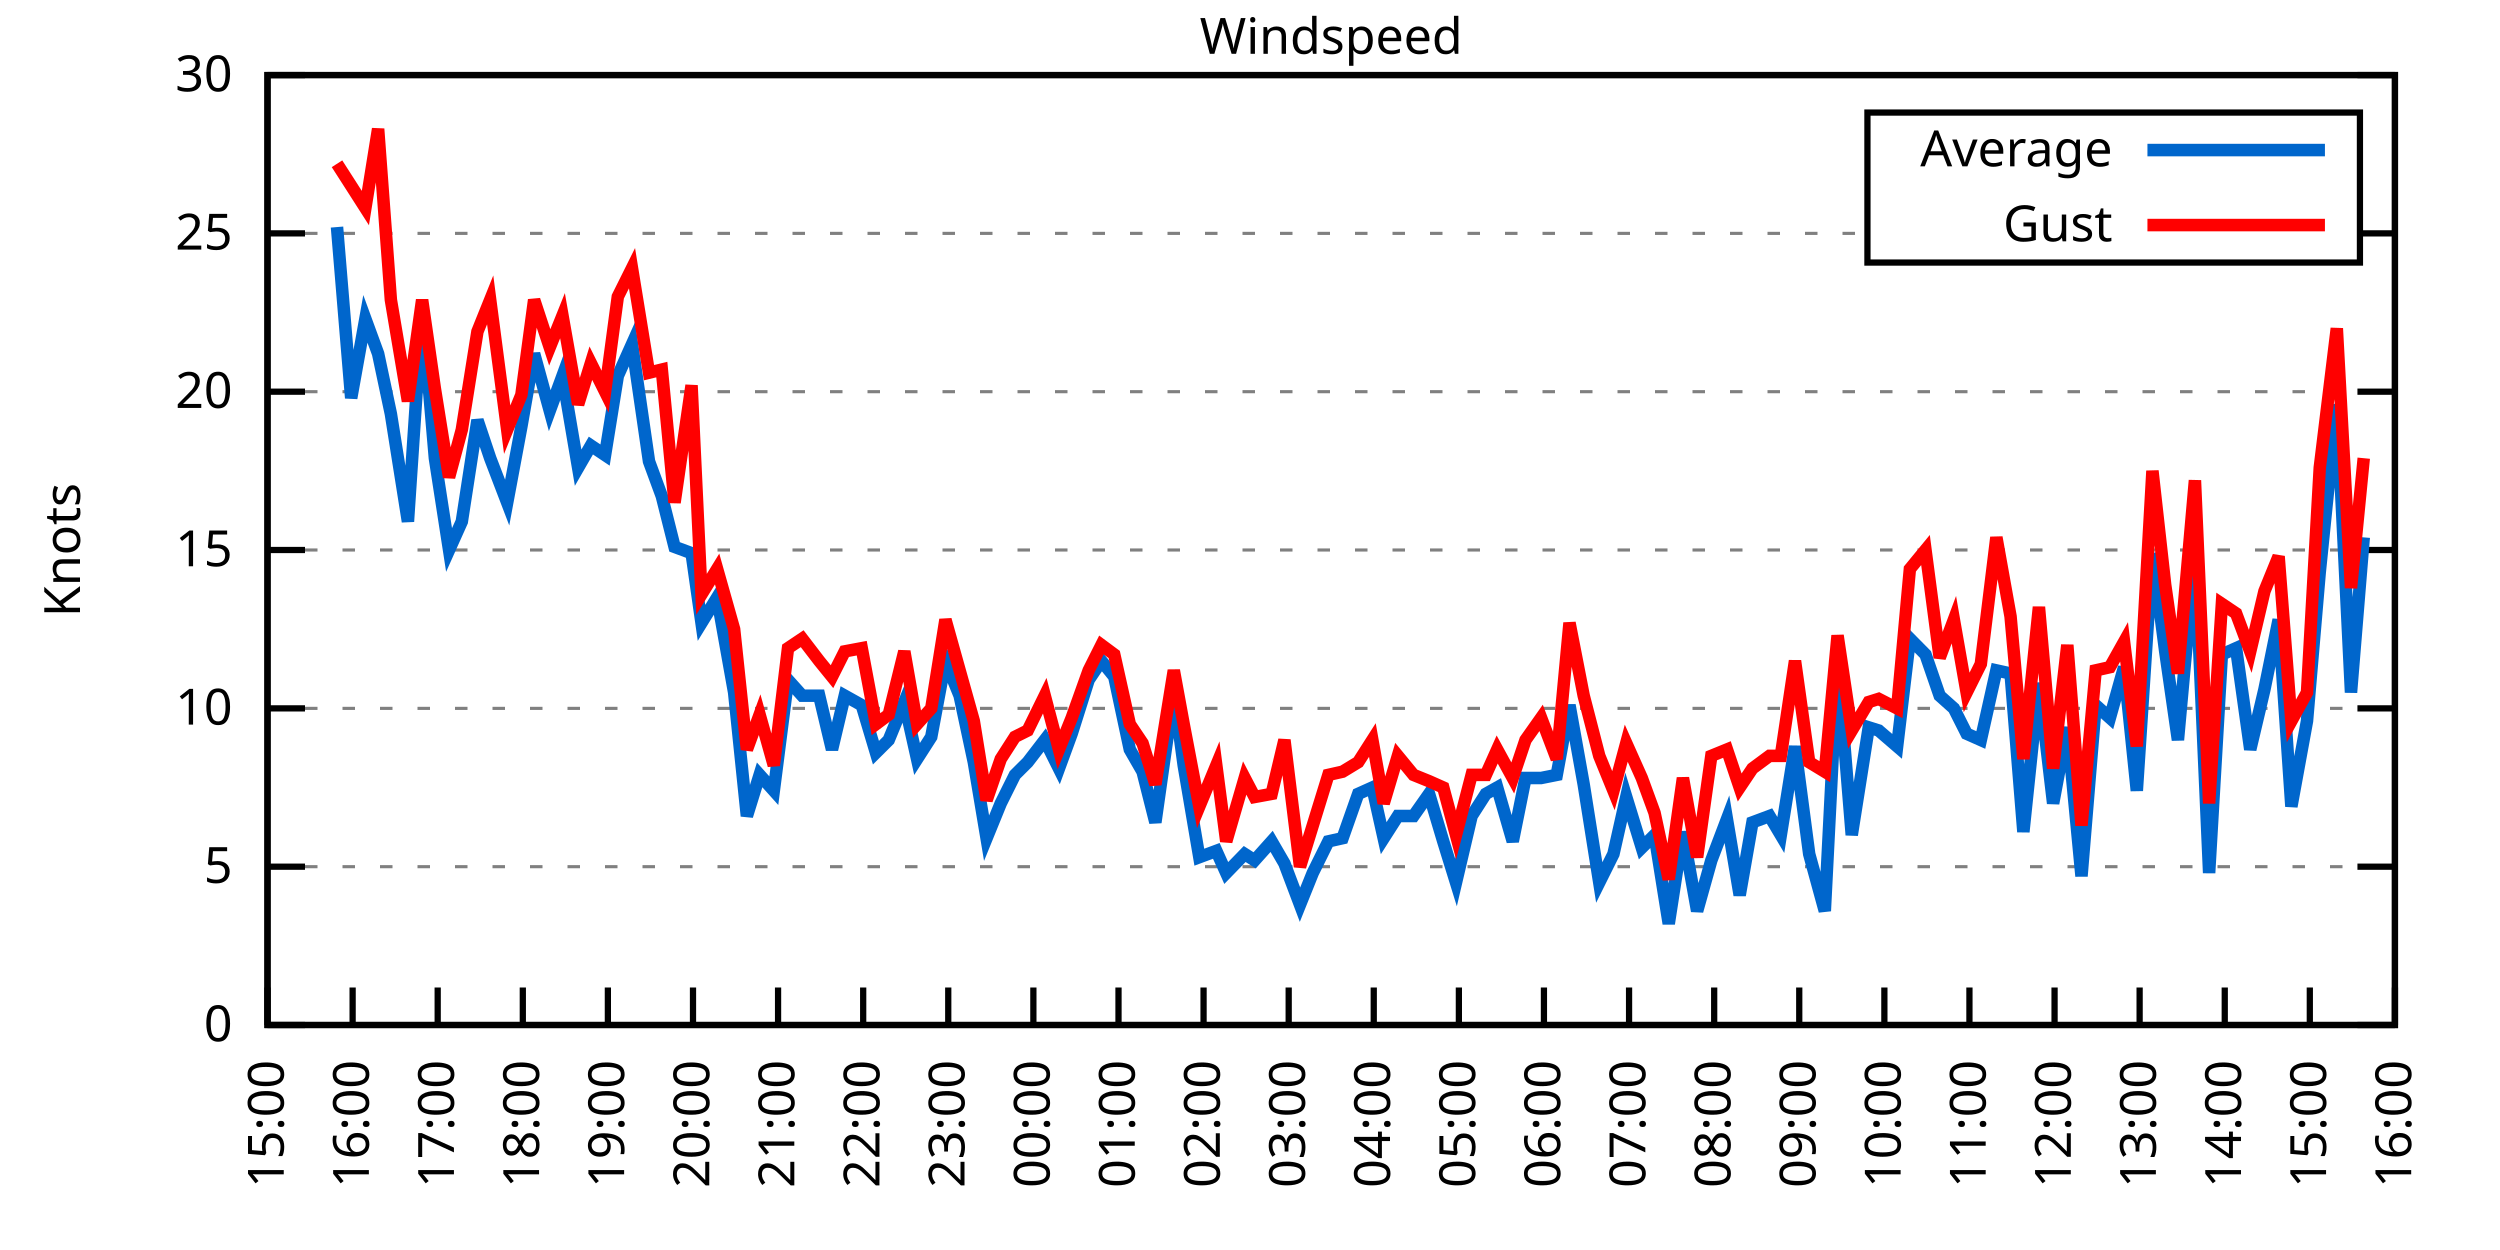
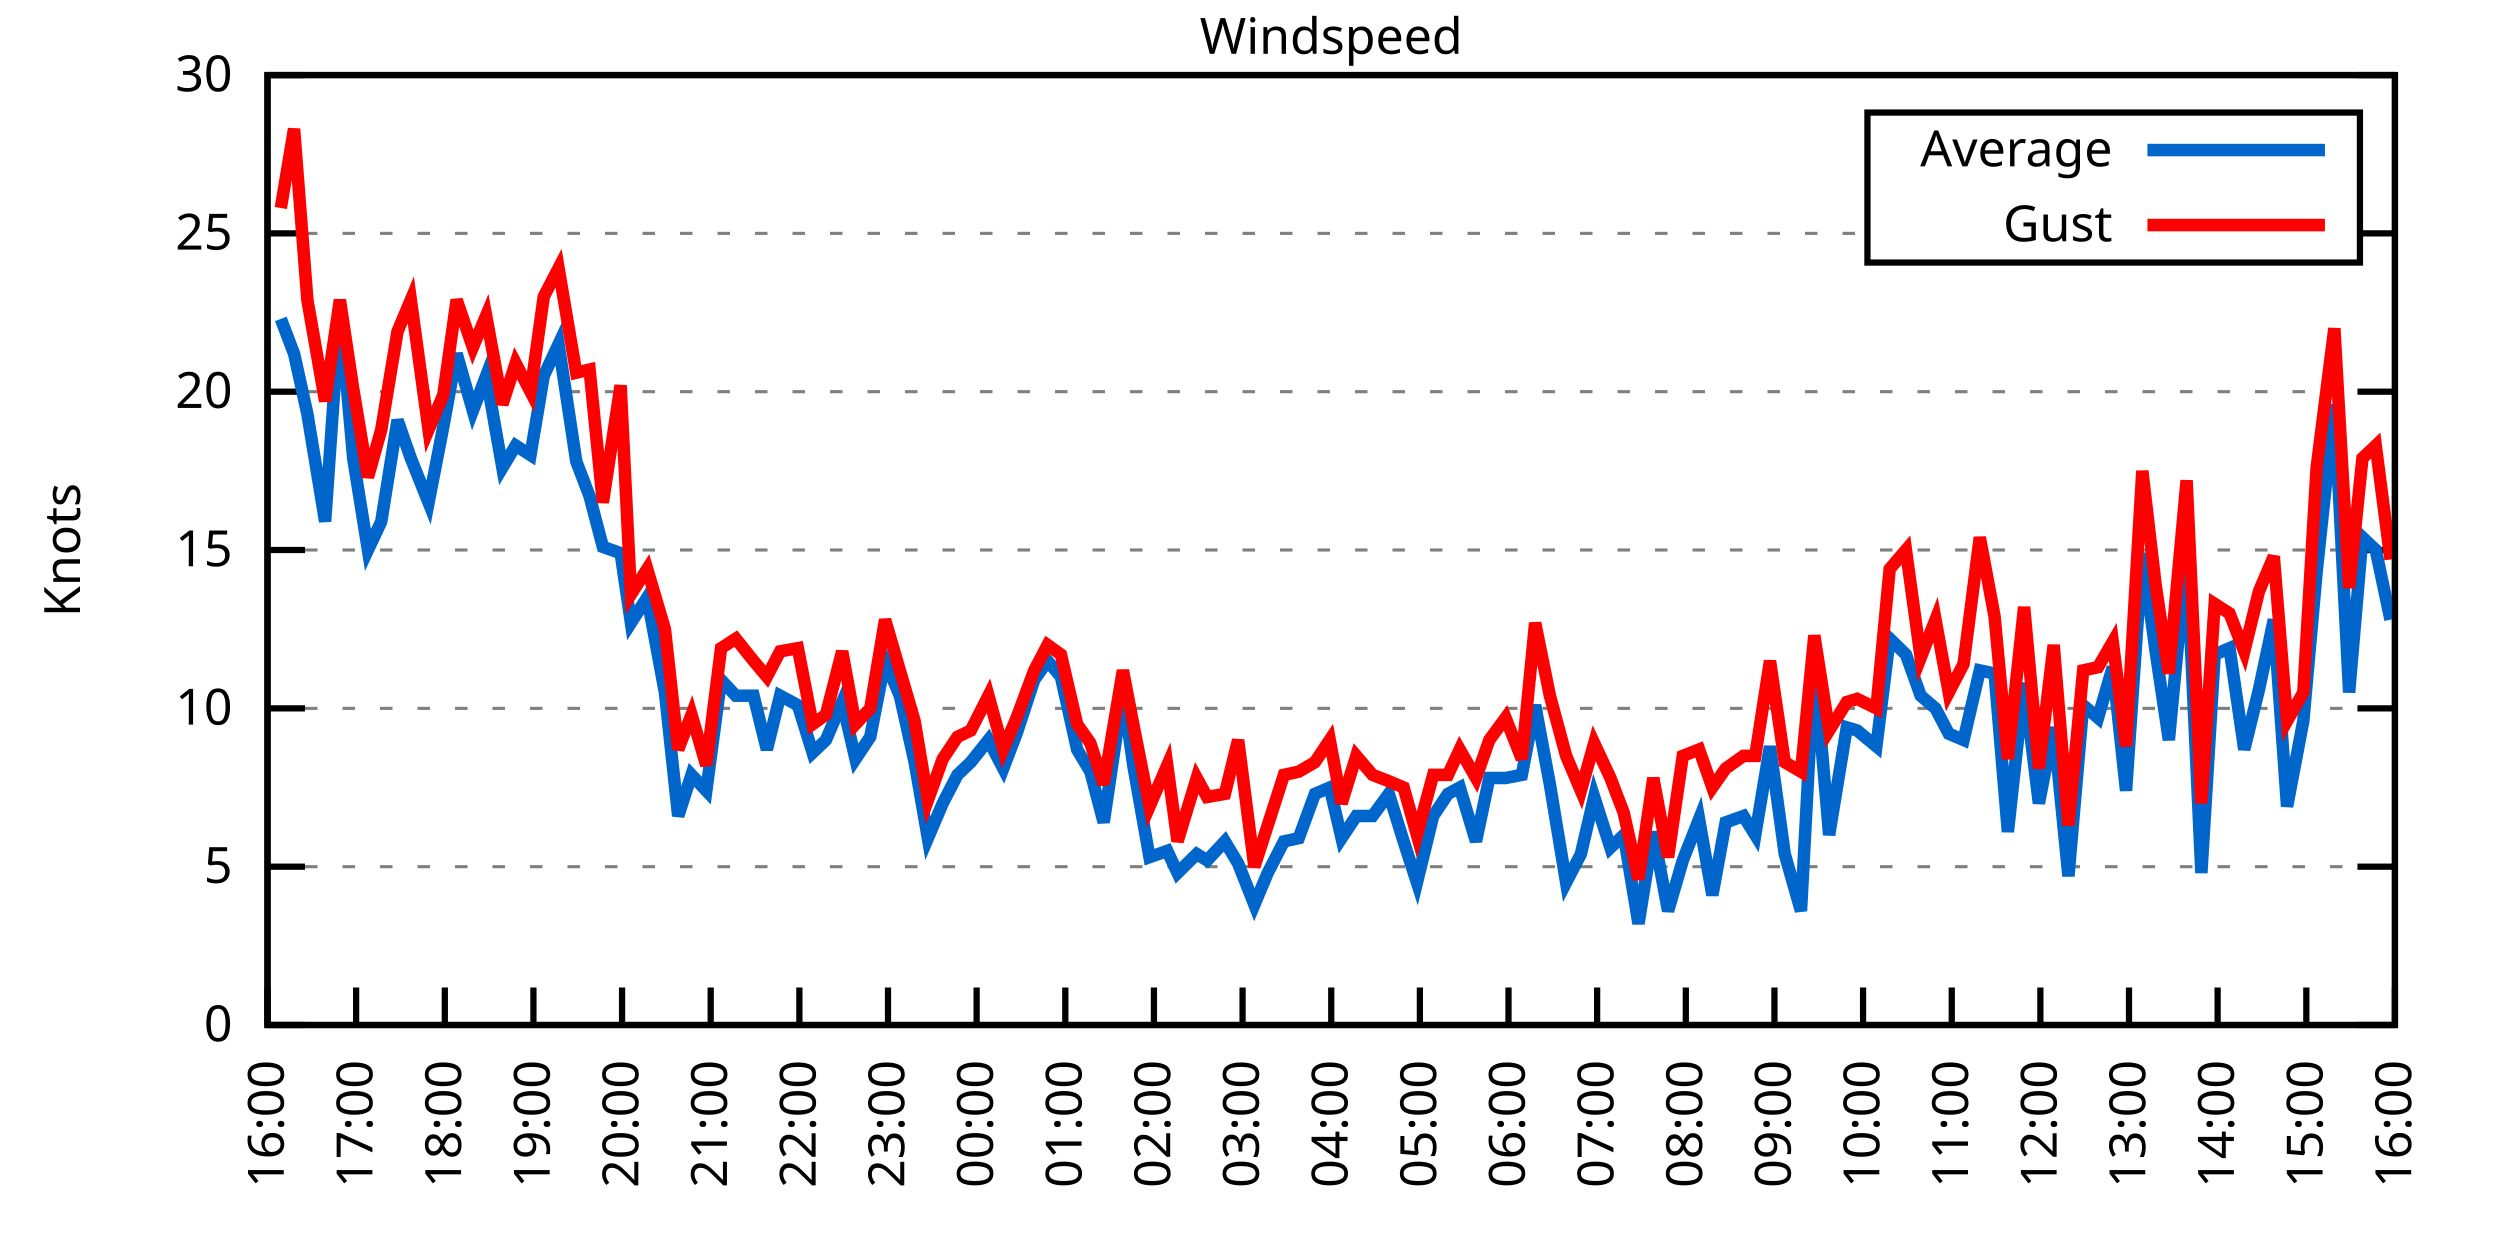
<svg xmlns="http://www.w3.org/2000/svg" xmlns:xlink="http://www.w3.org/1999/xlink" width="400" height="200" viewBox="0 0 400 200">
  <g id="gnuplot_canvas">
    <rect x="0" y="0" width="400" height="200" fill="none" />
    <defs>
      <circle id="gpDot" r="0.5" stroke-width="0.5" stroke="currentColor" />
      <path id="gpPt0" stroke-width="0.333" stroke="currentColor" d="M-1,0 h2 M0,-1 v2" />
      <path id="gpPt1" stroke-width="0.333" stroke="currentColor" d="M-1,-1 L1,1 M1,-1 L-1,1" />
      <path id="gpPt2" stroke-width="0.333" stroke="currentColor" d="M-1,0 L1,0 M0,-1 L0,1 M-1,-1 L1,1 M-1,1 L1,-1" />
      <rect id="gpPt3" stroke-width="0.333" stroke="currentColor" x="-1" y="-1" width="2" height="2" />
      <rect id="gpPt4" stroke-width="0.333" stroke="currentColor" fill="currentColor" x="-1" y="-1" width="2" height="2" />
      <circle id="gpPt5" stroke-width="0.333" stroke="currentColor" cx="0" cy="0" r="1" />
      <use xlink:href="#gpPt5" id="gpPt6" fill="currentColor" stroke="none" />
      <path id="gpPt7" stroke-width="0.333" stroke="currentColor" d="M0,-1.33 L-1.33,0.67 L1.33,0.67 z" />
      <use xlink:href="#gpPt7" id="gpPt8" fill="currentColor" stroke="none" />
      <use xlink:href="#gpPt7" id="gpPt9" stroke="currentColor" transform="rotate(180)" />
      <use xlink:href="#gpPt9" id="gpPt10" fill="currentColor" stroke="none" />
      <use xlink:href="#gpPt3" id="gpPt11" stroke="currentColor" transform="rotate(45)" />
      <use xlink:href="#gpPt11" id="gpPt12" fill="currentColor" stroke="none" />
      <path id="gpPt13" stroke-width="0.333" stroke="currentColor" d="M0,1.330 L1.265,0.411 L0.782,-1.067 L-0.782,-1.076 L-1.265,0.411 z" />
      <use xlink:href="#gpPt13" id="gpPt14" fill="currentColor" stroke="none" />
      <filter id="textbox" filterUnits="objectBoundingBox" x="0" y="0" height="1" width="1">
        <feFlood flood-color="white" flood-opacity="1" result="bgnd" />
        <feComposite in="SourceGraphic" in2="bgnd" operator="atop" />
      </filter>
      <filter id="greybox" filterUnits="objectBoundingBox" x="0" y="0" height="1" width="1">
        <feFlood flood-color="lightgrey" flood-opacity="1" result="grey" />
        <feComposite in="SourceGraphic" in2="grey" operator="atop" />
      </filter>
    </defs>
    <g fill="none" color="white" stroke="currentColor" stroke-width="1.00" stroke-linecap="butt" stroke-linejoin="miter">
</g>
    <g fill="none" color="black" stroke="currentColor" stroke-width="1.00" stroke-linecap="butt" stroke-linejoin="miter">
      <g stroke="none" shape-rendering="crispEdges">
        <polygon fill="rgb(255, 255, 255)" points="42.80,164.00 383.18,164.00 383.18,12.02 42.80,12.02 " />
      </g>
    </g>
    <g fill="none" color="black" stroke="currentColor" stroke-width="1.00" stroke-linecap="butt" stroke-linejoin="miter">
</g>
    <g fill="none" color="black" stroke="black" stroke-width="0.50" stroke-linecap="butt" stroke-linejoin="miter">
</g>
    <g fill="none" color="gray" stroke="currentColor" stroke-width="0.50" stroke-linecap="butt" stroke-linejoin="miter">
      <path stroke="gray" stroke-dasharray="2,4" class="gridline" d="M42.80,164.00 L383.19,164.00  " />
    </g>
    <g fill="none" color="gray" stroke="gray" stroke-width="1.00" stroke-linecap="butt" stroke-linejoin="miter">
</g>
    <g fill="none" color="black" stroke="currentColor" stroke-width="1.00" stroke-linecap="butt" stroke-linejoin="miter">
      <path stroke="black" d="M42.80,164.00 L48.80,164.00 M383.19,164.00 L377.19,164.00  " />
      <g transform="translate(37.20,166.60)" stroke="none" fill="black" font-family="Sans" font-size="8.00" text-anchor="end">
        <text>
          <tspan font-family="Sans"> 0</tspan>
        </text>
      </g>
    </g>
    <g fill="none" color="black" stroke="currentColor" stroke-width="1.00" stroke-linecap="butt" stroke-linejoin="miter">
</g>
    <g fill="none" color="black" stroke="black" stroke-width="0.50" stroke-linecap="butt" stroke-linejoin="miter">
</g>
    <g fill="none" color="gray" stroke="currentColor" stroke-width="0.50" stroke-linecap="butt" stroke-linejoin="miter">
      <path stroke="gray" stroke-dasharray="2,4" class="gridline" d="M42.80,138.67 L383.19,138.67  " />
    </g>
    <g fill="none" color="gray" stroke="gray" stroke-width="1.00" stroke-linecap="butt" stroke-linejoin="miter">
</g>
    <g fill="none" color="black" stroke="currentColor" stroke-width="1.00" stroke-linecap="butt" stroke-linejoin="miter">
      <path stroke="black" d="M42.80,138.67 L48.80,138.67 M383.19,138.67 L377.19,138.67  " />
      <g transform="translate(37.20,141.27)" stroke="none" fill="black" font-family="Sans" font-size="8.00" text-anchor="end">
        <text>
          <tspan font-family="Sans"> 5</tspan>
        </text>
      </g>
    </g>
    <g fill="none" color="black" stroke="currentColor" stroke-width="1.00" stroke-linecap="butt" stroke-linejoin="miter">
</g>
    <g fill="none" color="black" stroke="black" stroke-width="0.50" stroke-linecap="butt" stroke-linejoin="miter">
</g>
    <g fill="none" color="gray" stroke="currentColor" stroke-width="0.50" stroke-linecap="butt" stroke-linejoin="miter">
      <path stroke="gray" stroke-dasharray="2,4" class="gridline" d="M42.80,113.34 L383.19,113.34  " />
    </g>
    <g fill="none" color="gray" stroke="gray" stroke-width="1.00" stroke-linecap="butt" stroke-linejoin="miter">
</g>
    <g fill="none" color="black" stroke="currentColor" stroke-width="1.00" stroke-linecap="butt" stroke-linejoin="miter">
      <path stroke="black" d="M42.80,113.34 L48.80,113.34 M383.19,113.34 L377.19,113.34  " />
      <g transform="translate(37.20,115.94)" stroke="none" fill="black" font-family="Sans" font-size="8.00" text-anchor="end">
        <text>
          <tspan font-family="Sans"> 10</tspan>
        </text>
      </g>
    </g>
    <g fill="none" color="black" stroke="currentColor" stroke-width="1.00" stroke-linecap="butt" stroke-linejoin="miter">
</g>
    <g fill="none" color="black" stroke="black" stroke-width="0.50" stroke-linecap="butt" stroke-linejoin="miter">
</g>
    <g fill="none" color="gray" stroke="currentColor" stroke-width="0.50" stroke-linecap="butt" stroke-linejoin="miter">
      <path stroke="gray" stroke-dasharray="2,4" class="gridline" d="M42.80,88.00 L383.19,88.00  " />
    </g>
    <g fill="none" color="gray" stroke="gray" stroke-width="1.00" stroke-linecap="butt" stroke-linejoin="miter">
</g>
    <g fill="none" color="black" stroke="currentColor" stroke-width="1.00" stroke-linecap="butt" stroke-linejoin="miter">
      <path stroke="black" d="M42.80,88.00 L48.80,88.00 M383.19,88.00 L377.19,88.00  " />
      <g transform="translate(37.20,90.60)" stroke="none" fill="black" font-family="Sans" font-size="8.00" text-anchor="end">
        <text>
          <tspan font-family="Sans"> 15</tspan>
        </text>
      </g>
    </g>
    <g fill="none" color="black" stroke="currentColor" stroke-width="1.00" stroke-linecap="butt" stroke-linejoin="miter">
</g>
    <g fill="none" color="black" stroke="black" stroke-width="0.50" stroke-linecap="butt" stroke-linejoin="miter">
</g>
    <g fill="none" color="gray" stroke="currentColor" stroke-width="0.50" stroke-linecap="butt" stroke-linejoin="miter">
      <path stroke="gray" stroke-dasharray="2,4" class="gridline" d="M42.80,62.67 L383.19,62.67  " />
    </g>
    <g fill="none" color="gray" stroke="gray" stroke-width="1.00" stroke-linecap="butt" stroke-linejoin="miter">
</g>
    <g fill="none" color="black" stroke="currentColor" stroke-width="1.00" stroke-linecap="butt" stroke-linejoin="miter">
      <path stroke="black" d="M42.80,62.67 L48.80,62.67 M383.19,62.67 L377.19,62.67  " />
      <g transform="translate(37.20,65.27)" stroke="none" fill="black" font-family="Sans" font-size="8.00" text-anchor="end">
        <text>
          <tspan font-family="Sans"> 20</tspan>
        </text>
      </g>
    </g>
    <g fill="none" color="black" stroke="currentColor" stroke-width="1.00" stroke-linecap="butt" stroke-linejoin="miter">
</g>
    <g fill="none" color="black" stroke="black" stroke-width="0.50" stroke-linecap="butt" stroke-linejoin="miter">
</g>
    <g fill="none" color="gray" stroke="currentColor" stroke-width="0.50" stroke-linecap="butt" stroke-linejoin="miter">
      <path stroke="gray" stroke-dasharray="2,4" class="gridline" d="M42.80,37.34 L298.79,37.34 M377.59,37.34 L383.19,37.34  " />
    </g>
    <g fill="none" color="gray" stroke="gray" stroke-width="1.00" stroke-linecap="butt" stroke-linejoin="miter">
</g>
    <g fill="none" color="black" stroke="currentColor" stroke-width="1.00" stroke-linecap="butt" stroke-linejoin="miter">
      <path stroke="black" d="M42.80,37.34 L48.80,37.34 M383.19,37.34 L377.19,37.34  " />
      <g transform="translate(37.20,39.94)" stroke="none" fill="black" font-family="Sans" font-size="8.00" text-anchor="end">
        <text>
          <tspan font-family="Sans"> 25</tspan>
        </text>
      </g>
    </g>
    <g fill="none" color="black" stroke="currentColor" stroke-width="1.00" stroke-linecap="butt" stroke-linejoin="miter">
</g>
    <g fill="none" color="black" stroke="black" stroke-width="0.50" stroke-linecap="butt" stroke-linejoin="miter">
</g>
    <g fill="none" color="gray" stroke="currentColor" stroke-width="0.50" stroke-linecap="butt" stroke-linejoin="miter">
      <path stroke="gray" stroke-dasharray="2,4" class="gridline" d="M42.80,12.01 L383.19,12.01  " />
    </g>
    <g fill="none" color="gray" stroke="gray" stroke-width="1.00" stroke-linecap="butt" stroke-linejoin="miter">
</g>
    <g fill="none" color="black" stroke="currentColor" stroke-width="1.00" stroke-linecap="butt" stroke-linejoin="miter">
      <path stroke="black" d="M42.80,12.01 L48.80,12.01 M383.19,12.01 L377.19,12.01  " />
      <g transform="translate(37.20,14.61)" stroke="none" fill="black" font-family="Sans" font-size="8.00" text-anchor="end">
        <text>
          <tspan font-family="Sans"> 30</tspan>
        </text>
      </g>
    </g>
    <g fill="none" color="black" stroke="currentColor" stroke-width="1.00" stroke-linecap="butt" stroke-linejoin="miter">
      <path stroke="black" d="M42.80,164.00 L42.80,158.00  " />
      <g transform="translate(45.40,169.60) rotate(270.00)" stroke="none" fill="black" font-family="Sans" font-size="8.00" text-anchor="end">
        <text>
-           <tspan font-family="Sans">15:00</tspan>
-         </text>
-       </g>
-     </g>
-     <g fill="none" color="black" stroke="currentColor" stroke-width="1.00" stroke-linecap="butt" stroke-linejoin="miter">
-       <path stroke="black" d="M56.42,164.00 L56.42,158.00  " />
-       <g transform="translate(59.02,169.60) rotate(270.00)" stroke="none" fill="black" font-family="Sans" font-size="8.00" text-anchor="end">
-         <text>
          <tspan font-family="Sans">16:00</tspan>
        </text>
      </g>
    </g>
    <g fill="none" color="black" stroke="currentColor" stroke-width="1.00" stroke-linecap="butt" stroke-linejoin="miter">
-       <path stroke="black" d="M70.03,164.00 L70.03,158.00  " />
-       <g transform="translate(72.63,169.60) rotate(270.00)" stroke="none" fill="black" font-family="Sans" font-size="8.00" text-anchor="end">
+       <path stroke="black" d="M56.98,164.00 L56.98,158.00  " />
+       <g transform="translate(59.58,169.60) rotate(270.00)" stroke="none" fill="black" font-family="Sans" font-size="8.00" text-anchor="end">
        <text>
          <tspan font-family="Sans">17:00</tspan>
        </text>
      </g>
    </g>
    <g fill="none" color="black" stroke="currentColor" stroke-width="1.00" stroke-linecap="butt" stroke-linejoin="miter">
-       <path stroke="black" d="M83.65,164.00 L83.65,158.00  " />
-       <g transform="translate(86.25,169.60) rotate(270.00)" stroke="none" fill="black" font-family="Sans" font-size="8.00" text-anchor="end">
+       <path stroke="black" d="M71.17,164.00 L71.17,158.00  " />
+       <g transform="translate(73.77,169.60) rotate(270.00)" stroke="none" fill="black" font-family="Sans" font-size="8.00" text-anchor="end">
        <text>
          <tspan font-family="Sans">18:00</tspan>
        </text>
      </g>
    </g>
    <g fill="none" color="black" stroke="currentColor" stroke-width="1.00" stroke-linecap="butt" stroke-linejoin="miter">
-       <path stroke="black" d="M97.26,164.00 L97.26,158.00  " />
-       <g transform="translate(99.86,169.60) rotate(270.00)" stroke="none" fill="black" font-family="Sans" font-size="8.00" text-anchor="end">
+       <path stroke="black" d="M85.35,164.00 L85.35,158.00  " />
+       <g transform="translate(87.95,169.60) rotate(270.00)" stroke="none" fill="black" font-family="Sans" font-size="8.00" text-anchor="end">
        <text>
          <tspan font-family="Sans">19:00</tspan>
        </text>
      </g>
    </g>
    <g fill="none" color="black" stroke="currentColor" stroke-width="1.00" stroke-linecap="butt" stroke-linejoin="miter">
-       <path stroke="black" d="M110.88,164.00 L110.88,158.00  " />
-       <g transform="translate(113.48,169.60) rotate(270.00)" stroke="none" fill="black" font-family="Sans" font-size="8.00" text-anchor="end">
+       <path stroke="black" d="M99.53,164.00 L99.53,158.00  " />
+       <g transform="translate(102.13,169.60) rotate(270.00)" stroke="none" fill="black" font-family="Sans" font-size="8.00" text-anchor="end">
        <text>
          <tspan font-family="Sans">20:00</tspan>
        </text>
      </g>
    </g>
    <g fill="none" color="black" stroke="currentColor" stroke-width="1.00" stroke-linecap="butt" stroke-linejoin="miter">
-       <path stroke="black" d="M124.49,164.00 L124.49,158.00  " />
-       <g transform="translate(127.09,169.60) rotate(270.00)" stroke="none" fill="black" font-family="Sans" font-size="8.00" text-anchor="end">
+       <path stroke="black" d="M113.71,164.00 L113.71,158.00  " />
+       <g transform="translate(116.31,169.60) rotate(270.00)" stroke="none" fill="black" font-family="Sans" font-size="8.00" text-anchor="end">
        <text>
          <tspan font-family="Sans">21:00</tspan>
        </text>
      </g>
    </g>
    <g fill="none" color="black" stroke="currentColor" stroke-width="1.00" stroke-linecap="butt" stroke-linejoin="miter">
-       <path stroke="black" d="M138.11,164.00 L138.11,158.00  " />
-       <g transform="translate(140.71,169.60) rotate(270.00)" stroke="none" fill="black" font-family="Sans" font-size="8.00" text-anchor="end">
+       <path stroke="black" d="M127.90,164.00 L127.90,158.00  " />
+       <g transform="translate(130.50,169.60) rotate(270.00)" stroke="none" fill="black" font-family="Sans" font-size="8.00" text-anchor="end">
        <text>
          <tspan font-family="Sans">22:00</tspan>
        </text>
      </g>
    </g>
    <g fill="none" color="black" stroke="currentColor" stroke-width="1.00" stroke-linecap="butt" stroke-linejoin="miter">
-       <path stroke="black" d="M151.72,164.00 L151.72,158.00  " />
-       <g transform="translate(154.32,169.60) rotate(270.00)" stroke="none" fill="black" font-family="Sans" font-size="8.00" text-anchor="end">
+       <path stroke="black" d="M142.08,164.00 L142.08,158.00  " />
+       <g transform="translate(144.68,169.60) rotate(270.00)" stroke="none" fill="black" font-family="Sans" font-size="8.00" text-anchor="end">
        <text>
          <tspan font-family="Sans">23:00</tspan>
        </text>
      </g>
    </g>
    <g fill="none" color="black" stroke="currentColor" stroke-width="1.00" stroke-linecap="butt" stroke-linejoin="miter">
-       <path stroke="black" d="M165.34,164.00 L165.34,158.00  " />
-       <g transform="translate(167.94,169.60) rotate(270.00)" stroke="none" fill="black" font-family="Sans" font-size="8.00" text-anchor="end">
+       <path stroke="black" d="M156.26,164.00 L156.26,158.00  " />
+       <g transform="translate(158.86,169.60) rotate(270.00)" stroke="none" fill="black" font-family="Sans" font-size="8.00" text-anchor="end">
        <text>
          <tspan font-family="Sans">00:00</tspan>
        </text>
      </g>
    </g>
    <g fill="none" color="black" stroke="currentColor" stroke-width="1.00" stroke-linecap="butt" stroke-linejoin="miter">
-       <path stroke="black" d="M178.96,164.00 L178.96,158.00  " />
-       <g transform="translate(181.56,169.60) rotate(270.00)" stroke="none" fill="black" font-family="Sans" font-size="8.00" text-anchor="end">
+       <path stroke="black" d="M170.45,164.00 L170.45,158.00  " />
+       <g transform="translate(173.05,169.60) rotate(270.00)" stroke="none" fill="black" font-family="Sans" font-size="8.00" text-anchor="end">
        <text>
          <tspan font-family="Sans">01:00</tspan>
        </text>
      </g>
    </g>
    <g fill="none" color="black" stroke="currentColor" stroke-width="1.00" stroke-linecap="butt" stroke-linejoin="miter">
-       <path stroke="black" d="M192.57,164.00 L192.57,158.00  " />
-       <g transform="translate(195.17,169.60) rotate(270.00)" stroke="none" fill="black" font-family="Sans" font-size="8.00" text-anchor="end">
+       <path stroke="black" d="M184.63,164.00 L184.63,158.00  " />
+       <g transform="translate(187.23,169.60) rotate(270.00)" stroke="none" fill="black" font-family="Sans" font-size="8.00" text-anchor="end">
        <text>
          <tspan font-family="Sans">02:00</tspan>
        </text>
      </g>
    </g>
    <g fill="none" color="black" stroke="currentColor" stroke-width="1.00" stroke-linecap="butt" stroke-linejoin="miter">
-       <path stroke="black" d="M206.19,164.00 L206.19,158.00  " />
-       <g transform="translate(208.79,169.60) rotate(270.00)" stroke="none" fill="black" font-family="Sans" font-size="8.00" text-anchor="end">
+       <path stroke="black" d="M198.81,164.00 L198.81,158.00  " />
+       <g transform="translate(201.41,169.60) rotate(270.00)" stroke="none" fill="black" font-family="Sans" font-size="8.00" text-anchor="end">
        <text>
          <tspan font-family="Sans">03:00</tspan>
        </text>
      </g>
    </g>
    <g fill="none" color="black" stroke="currentColor" stroke-width="1.00" stroke-linecap="butt" stroke-linejoin="miter">
-       <path stroke="black" d="M219.80,164.00 L219.80,158.00  " />
-       <g transform="translate(222.40,169.60) rotate(270.00)" stroke="none" fill="black" font-family="Sans" font-size="8.00" text-anchor="end">
+       <path stroke="black" d="M213.00,164.00 L213.00,158.00  " />
+       <g transform="translate(215.60,169.60) rotate(270.00)" stroke="none" fill="black" font-family="Sans" font-size="8.00" text-anchor="end">
        <text>
          <tspan font-family="Sans">04:00</tspan>
        </text>
      </g>
    </g>
    <g fill="none" color="black" stroke="currentColor" stroke-width="1.00" stroke-linecap="butt" stroke-linejoin="miter">
-       <path stroke="black" d="M233.42,164.00 L233.42,158.00  " />
-       <g transform="translate(236.02,169.60) rotate(270.00)" stroke="none" fill="black" font-family="Sans" font-size="8.00" text-anchor="end">
+       <path stroke="black" d="M227.18,164.00 L227.18,158.00  " />
+       <g transform="translate(229.78,169.60) rotate(270.00)" stroke="none" fill="black" font-family="Sans" font-size="8.00" text-anchor="end">
        <text>
          <tspan font-family="Sans">05:00</tspan>
        </text>
      </g>
    </g>
    <g fill="none" color="black" stroke="currentColor" stroke-width="1.00" stroke-linecap="butt" stroke-linejoin="miter">
-       <path stroke="black" d="M247.03,164.00 L247.03,158.00  " />
-       <g transform="translate(249.63,169.60) rotate(270.00)" stroke="none" fill="black" font-family="Sans" font-size="8.00" text-anchor="end">
+       <path stroke="black" d="M241.36,164.00 L241.36,158.00  " />
+       <g transform="translate(243.96,169.60) rotate(270.00)" stroke="none" fill="black" font-family="Sans" font-size="8.00" text-anchor="end">
        <text>
          <tspan font-family="Sans">06:00</tspan>
        </text>
      </g>
    </g>
    <g fill="none" color="black" stroke="currentColor" stroke-width="1.00" stroke-linecap="butt" stroke-linejoin="miter">
-       <path stroke="black" d="M260.65,164.00 L260.65,158.00  " />
-       <g transform="translate(263.25,169.60) rotate(270.00)" stroke="none" fill="black" font-family="Sans" font-size="8.00" text-anchor="end">
+       <path stroke="black" d="M255.54,164.00 L255.54,158.00  " />
+       <g transform="translate(258.14,169.60) rotate(270.00)" stroke="none" fill="black" font-family="Sans" font-size="8.00" text-anchor="end">
        <text>
          <tspan font-family="Sans">07:00</tspan>
        </text>
      </g>
    </g>
    <g fill="none" color="black" stroke="currentColor" stroke-width="1.00" stroke-linecap="butt" stroke-linejoin="miter">
-       <path stroke="black" d="M274.27,164.00 L274.27,158.00  " />
-       <g transform="translate(276.87,169.60) rotate(270.00)" stroke="none" fill="black" font-family="Sans" font-size="8.00" text-anchor="end">
+       <path stroke="black" d="M269.73,164.00 L269.73,158.00  " />
+       <g transform="translate(272.33,169.60) rotate(270.00)" stroke="none" fill="black" font-family="Sans" font-size="8.00" text-anchor="end">
        <text>
          <tspan font-family="Sans">08:00</tspan>
        </text>
      </g>
    </g>
    <g fill="none" color="black" stroke="currentColor" stroke-width="1.00" stroke-linecap="butt" stroke-linejoin="miter">
-       <path stroke="black" d="M287.88,164.00 L287.88,158.00  " />
-       <g transform="translate(290.48,169.60) rotate(270.00)" stroke="none" fill="black" font-family="Sans" font-size="8.00" text-anchor="end">
+       <path stroke="black" d="M283.91,164.00 L283.91,158.00  " />
+       <g transform="translate(286.51,169.60) rotate(270.00)" stroke="none" fill="black" font-family="Sans" font-size="8.00" text-anchor="end">
        <text>
          <tspan font-family="Sans">09:00</tspan>
        </text>
      </g>
    </g>
    <g fill="none" color="black" stroke="currentColor" stroke-width="1.00" stroke-linecap="butt" stroke-linejoin="miter">
-       <path stroke="black" d="M301.50,164.00 L301.50,158.00  " />
-       <g transform="translate(304.10,169.60) rotate(270.00)" stroke="none" fill="black" font-family="Sans" font-size="8.00" text-anchor="end">
+       <path stroke="black" d="M298.09,164.00 L298.09,158.00  " />
+       <g transform="translate(300.69,169.60) rotate(270.00)" stroke="none" fill="black" font-family="Sans" font-size="8.00" text-anchor="end">
        <text>
          <tspan font-family="Sans">10:00</tspan>
        </text>
      </g>
    </g>
    <g fill="none" color="black" stroke="currentColor" stroke-width="1.00" stroke-linecap="butt" stroke-linejoin="miter">
-       <path stroke="black" d="M315.11,164.00 L315.11,158.00  " />
-       <g transform="translate(317.71,169.60) rotate(270.00)" stroke="none" fill="black" font-family="Sans" font-size="8.00" text-anchor="end">
+       <path stroke="black" d="M312.28,164.00 L312.28,158.00  " />
+       <g transform="translate(314.88,169.60) rotate(270.00)" stroke="none" fill="black" font-family="Sans" font-size="8.00" text-anchor="end">
        <text>
          <tspan font-family="Sans">11:00</tspan>
        </text>
      </g>
    </g>
    <g fill="none" color="black" stroke="currentColor" stroke-width="1.00" stroke-linecap="butt" stroke-linejoin="miter">
-       <path stroke="black" d="M328.73,164.00 L328.73,158.00  " />
-       <g transform="translate(331.33,169.60) rotate(270.00)" stroke="none" fill="black" font-family="Sans" font-size="8.00" text-anchor="end">
+       <path stroke="black" d="M326.46,164.00 L326.46,158.00  " />
+       <g transform="translate(329.06,169.60) rotate(270.00)" stroke="none" fill="black" font-family="Sans" font-size="8.00" text-anchor="end">
        <text>
          <tspan font-family="Sans">12:00</tspan>
        </text>
      </g>
    </g>
    <g fill="none" color="black" stroke="currentColor" stroke-width="1.00" stroke-linecap="butt" stroke-linejoin="miter">
-       <path stroke="black" d="M342.34,164.00 L342.34,158.00  " />
-       <g transform="translate(344.94,169.60) rotate(270.00)" stroke="none" fill="black" font-family="Sans" font-size="8.00" text-anchor="end">
+       <path stroke="black" d="M340.64,164.00 L340.64,158.00  " />
+       <g transform="translate(343.24,169.60) rotate(270.00)" stroke="none" fill="black" font-family="Sans" font-size="8.00" text-anchor="end">
        <text>
          <tspan font-family="Sans">13:00</tspan>
        </text>
      </g>
    </g>
    <g fill="none" color="black" stroke="currentColor" stroke-width="1.00" stroke-linecap="butt" stroke-linejoin="miter">
-       <path stroke="black" d="M355.96,164.00 L355.96,158.00  " />
-       <g transform="translate(358.56,169.60) rotate(270.00)" stroke="none" fill="black" font-family="Sans" font-size="8.00" text-anchor="end">
+       <path stroke="black" d="M354.82,164.00 L354.82,158.00  " />
+       <g transform="translate(357.42,169.60) rotate(270.00)" stroke="none" fill="black" font-family="Sans" font-size="8.00" text-anchor="end">
        <text>
          <tspan font-family="Sans">14:00</tspan>
        </text>
      </g>
    </g>
    <g fill="none" color="black" stroke="currentColor" stroke-width="1.00" stroke-linecap="butt" stroke-linejoin="miter">
-       <path stroke="black" d="M369.57,164.00 L369.57,158.00  " />
-       <g transform="translate(372.17,169.60) rotate(270.00)" stroke="none" fill="black" font-family="Sans" font-size="8.00" text-anchor="end">
+       <path stroke="black" d="M369.01,164.00 L369.01,158.00  " />
+       <g transform="translate(371.61,169.60) rotate(270.00)" stroke="none" fill="black" font-family="Sans" font-size="8.00" text-anchor="end">
        <text>
          <tspan font-family="Sans">15:00</tspan>
        </text>
      </g>
    </g>
    <g fill="none" color="black" stroke="currentColor" stroke-width="1.00" stroke-linecap="butt" stroke-linejoin="miter">
      <path stroke="black" d="M383.19,164.00 L383.19,158.00  " />
      <g transform="translate(385.79,169.60) rotate(270.00)" stroke="none" fill="black" font-family="Sans" font-size="8.00" text-anchor="end">
        <text>
          <tspan font-family="Sans">16:00</tspan>
        </text>
      </g>
    </g>
    <g fill="none" color="black" stroke="currentColor" stroke-width="1.00" stroke-linecap="butt" stroke-linejoin="miter">
</g>
    <g fill="none" color="black" stroke="currentColor" stroke-width="1.00" stroke-linecap="butt" stroke-linejoin="miter">
      <path stroke="black" d="M42.80,12.01 L42.80,164.00 L383.19,164.00 L383.19,12.01 L42.80,12.01 Z  " />
    </g>
    <g fill="none" color="black" stroke="currentColor" stroke-width="1.00" stroke-linecap="butt" stroke-linejoin="miter">
</g>
    <g fill="none" color="black" stroke="currentColor" stroke-width="1.00" stroke-linecap="butt" stroke-linejoin="miter">
      <path stroke="black" d="M298.79,42.01 L298.79,18.01 L377.59,18.01 L377.59,42.01 L298.79,42.01 Z  " />
    </g>
    <g id="Windspeed_plot_1">
      <g fill="none" color="white" stroke="black" stroke-width="2.00" stroke-linecap="butt" stroke-linejoin="miter">
</g>
      <g fill="none" color="black" stroke="currentColor" stroke-width="2.00" stroke-linecap="butt" stroke-linejoin="miter">
        <g transform="translate(337.99,26.61)" stroke="none" fill="black" font-family="Sans" font-size="8.00" text-anchor="end">
          <text>
            <tspan font-family="Sans">Average</tspan>
          </text>
        </g>
      </g>
      <g fill="none" color="black" stroke="currentColor" stroke-width="2.00" stroke-linecap="butt" stroke-linejoin="miter">
-         <path stroke="rgb(  0, 102, 204)" d="M343.59,24.01 L371.99,24.01 M53.92,36.33 L56.19,63.69 L58.46,51.02 L60.50,56.59 L62.54,66.22 L65.27,83.45   L67.54,49.50 L69.58,73.31 L71.85,88.00 L73.89,83.45 L76.39,67.23 L78.43,73.31 L81.15,80.41 L83.42,68.25   L85.46,56.59 L87.96,65.71 L90.00,60.14 L92.50,74.83 L94.54,71.29 L96.81,72.81 L98.85,60.14 L101.12,55.07   L103.84,73.82 L105.89,79.39 L107.93,87.50 L110.65,88.51 L112.24,99.66 L114.74,95.60 L117.46,110.80 L119.50,130.56   L121.54,123.98 L123.81,126.51 L126.08,108.78 L128.35,111.31 L131.07,111.31 L133.12,119.92 L135.16,111.31 L137.88,112.83   L140.15,120.43 L142.19,118.40 L144.69,112.32 L146.73,121.44 L149.00,117.90 L151.27,105.74 L153.54,111.31 L155.81,121.95   L157.85,134.11 L160.12,128.54 L162.39,123.98 L164.43,121.95 L167.16,118.40 L169.43,122.96 L171.47,117.39 L174.19,108.78   L176.23,105.74 L178.28,108.27 L180.77,119.92 L182.81,123.47 L184.86,131.58 L187.81,110.80 L189.39,122.46 L191.89,137.15   L194.61,136.14 L196.20,139.68 L199.15,136.64 L200.74,137.66 L203.46,134.62 L205.51,138.16 L208.00,144.75 L210.04,139.68   L212.54,134.62 L214.81,134.11 L217.31,127.02 L219.58,126.00 L221.39,134.11 L223.66,130.56 L226.16,130.56 L228.65,127.02   L230.92,134.62 L232.96,141.20 L235.46,130.56 L237.73,127.02 L239.55,126.00 L242.04,134.62 L244.08,124.48 L246.58,124.48   L249.08,123.98 L251.12,112.83 L253.39,125.50 L255.88,141.20 L258.15,136.64 L260.20,127.52 L262.69,135.63 L264.73,133.60   L267.00,147.79 L269.27,133.10 L271.54,145.76 L273.81,137.66 L276.31,131.07 L278.35,143.23 L280.39,131.58 L283.12,130.56   L284.93,133.60 L287.20,119.42 L289.47,136.64 L291.97,145.76 L294.01,105.74 L296.28,133.60 L299.00,116.38 L300.59,116.88   L303.54,119.42 L305.58,102.19 L308.08,104.72 L310.35,111.31 L312.62,113.34 L314.66,117.39 L316.93,118.40 L319.42,107.26   L321.69,107.76 L323.74,133.10 L326.23,109.28 L328.50,128.54 L330.77,116.38 L333.04,140.19 L335.31,112.83 L337.58,114.86   L339.85,106.75 L341.89,126.51 L344.39,88.51 L346.43,104.22 L348.47,118.40 L351.19,88.51 L353.46,139.68 L355.50,104.72   L357.77,103.71 L360.04,119.92 L362.31,110.30 L364.58,99.15 L366.62,129.04 L369.12,115.36 L371.16,91.55 L373.89,64.70   L376.16,110.80 L378.20,85.98  " />
+         <path stroke="rgb(  0, 102, 204)" d="M343.59,24.01 L371.99,24.01 M44.93,51.02 L47.05,56.59 L49.18,66.22 L52.02,83.45 L54.38,49.50 L56.51,73.31   L58.87,88.00 L61.00,83.45 L63.60,67.23 L65.73,73.31 L68.57,80.41 L70.93,68.25 L73.06,56.59 L75.66,65.71   L77.78,60.14 L80.38,74.83 L82.51,71.29 L84.88,72.81 L87.00,60.14 L89.37,55.07 L92.20,73.82 L94.33,79.39   L96.46,87.50 L99.30,88.51 L100.95,99.66 L103.55,95.60 L106.39,110.80 L108.51,130.56 L110.64,123.98 L113.01,126.51   L115.37,108.78 L117.73,111.31 L120.57,111.31 L122.70,119.92 L124.82,111.31 L127.66,112.83 L130.02,120.43 L132.15,118.40   L134.75,112.32 L136.88,121.44 L139.24,117.90 L141.61,105.74 L143.97,111.31 L146.34,121.95 L148.46,134.11 L150.83,128.54   L153.19,123.98 L155.32,121.95 L158.15,118.40 L160.52,122.96 L162.65,117.39 L165.48,108.78 L167.61,105.74 L169.74,108.27   L172.34,119.92 L174.46,123.47 L176.59,131.58 L179.67,110.80 L181.32,122.46 L183.92,137.15 L186.76,136.14 L188.41,139.68   L191.48,136.64 L193.14,137.66 L195.98,134.62 L198.10,138.16 L200.70,144.75 L202.83,139.68 L205.43,134.62 L207.79,134.11   L210.39,127.02 L212.76,126.00 L214.65,134.11 L217.01,130.56 L219.61,130.56 L222.21,127.02 L224.58,134.62 L226.71,141.20   L229.31,130.56 L231.67,127.02 L233.56,126.00 L236.16,134.62 L238.29,124.48 L240.89,124.48 L243.49,123.98 L245.62,112.83   L247.98,125.50 L250.58,141.20 L252.94,136.64 L255.07,127.52 L257.67,135.63 L259.80,133.60 L262.16,147.79 L264.53,133.10   L266.89,145.76 L269.25,137.66 L271.85,131.07 L273.98,143.23 L276.11,131.58 L278.95,130.56 L280.84,133.60 L283.20,119.42   L285.56,136.64 L288.16,145.76 L290.29,105.74 L292.66,133.60 L295.49,116.38 L297.15,116.88 L300.22,119.42 L302.35,102.19   L304.95,104.72 L307.31,111.31 L309.68,113.34 L311.80,117.39 L314.17,118.40 L316.77,107.26 L319.13,107.76 L321.26,133.10   L323.86,109.28 L326.22,128.54 L328.59,116.38 L330.95,140.19 L333.31,112.83 L335.68,114.86 L338.04,106.75 L340.17,126.51   L342.77,88.51 L344.90,104.22 L347.02,118.40 L349.86,88.51 L352.22,139.68 L354.35,104.72 L356.72,103.71 L359.08,119.92   L361.44,110.30 L363.81,99.15 L365.93,129.04 L368.53,115.36 L370.66,91.55 L373.50,64.70 L375.86,110.80 L377.99,85.98   L380.12,88.00 L382.48,99.15  " />
      </g>
    </g>
    <g id="Windspeed_plot_2">
      <g fill="none" color="black" stroke="currentColor" stroke-width="2.00" stroke-linecap="butt" stroke-linejoin="miter">
        <g transform="translate(337.99,38.61)" stroke="none" fill="black" font-family="Sans" font-size="8.00" text-anchor="end">
          <text>
            <tspan font-family="Sans">Gust</tspan>
          </text>
        </g>
      </g>
      <g fill="none" color="black" stroke="currentColor" stroke-width="2.00" stroke-linecap="butt" stroke-linejoin="miter">
-         <path stroke="rgb(255,   0,   0)" d="M343.59,36.01 L371.99,36.01 M53.92,26.20 L56.19,29.74 L58.46,33.29 L60.50,20.62 L62.54,47.98 L65.27,64.19   L67.54,47.98 L69.58,62.17 L71.85,76.35 L73.89,68.75 L76.39,53.05 L78.43,47.98 L81.15,68.75 L83.42,63.18   L85.46,47.98 L87.96,55.58 L90.00,50.51 L92.50,64.70 L94.54,58.11 L96.81,62.67 L98.85,47.47 L101.12,42.91   L103.84,59.63 L105.89,59.13 L107.93,80.41 L110.65,61.66 L112.24,95.10 L114.74,91.04 L117.46,100.67 L119.50,119.92   L121.54,114.35 L123.81,122.46 L126.08,103.71 L128.35,102.19 L131.07,105.74 L133.12,108.27 L135.16,104.22 L137.88,103.71   L140.15,115.87 L142.19,114.35 L144.69,104.22 L146.73,115.87 L149.00,113.34 L151.27,99.15 L153.54,107.26 L155.81,115.36   L157.85,128.03 L160.12,121.44 L162.39,117.90 L164.43,116.88 L167.16,111.31 L169.43,119.92 L171.47,114.86 L174.19,107.26   L176.23,103.20 L178.28,104.72 L180.77,115.87 L182.81,118.91 L184.86,125.50 L187.81,107.26 L189.39,115.87 L191.89,129.04   L194.61,122.46 L196.20,134.62 L199.15,124.48 L200.74,127.52 L203.46,127.02 L205.51,118.40 L208.00,138.67 L210.04,132.08   L212.54,123.98 L214.81,123.47 L217.31,121.95 L219.58,118.40 L221.39,128.54 L223.66,120.94 L226.16,123.98 L228.65,124.99   L230.92,126.00 L232.96,133.60 L235.46,123.98 L237.73,123.98 L239.55,119.92 L242.04,124.48 L244.08,118.40 L246.58,114.86   L249.08,121.44 L251.12,99.66 L253.39,111.31 L255.88,120.94 L258.15,126.51 L260.20,118.91 L262.69,124.48 L264.73,130.06   L267.00,140.69 L269.27,124.48 L271.54,137.15 L273.81,120.94 L276.31,119.92 L278.35,126.00 L280.39,122.96 L283.12,120.94   L284.93,120.94 L287.20,105.74 L289.47,121.95 L291.97,123.47 L294.01,101.68 L296.28,116.88 L299.00,112.32 L300.59,111.82   L303.54,113.34 L305.58,91.04 L308.08,88.00 L310.35,105.23 L312.62,99.15 L314.66,110.80 L316.93,106.24 L319.42,85.98   L321.69,98.64 L323.74,121.44 L326.23,97.12 L328.50,122.96 L330.77,103.20 L333.04,132.08 L335.31,107.26 L337.58,106.75   L339.85,102.70 L341.89,119.42 L344.39,75.34 L346.43,93.58 L348.47,107.76 L351.19,76.86 L353.46,128.54 L355.50,96.62   L357.77,98.14 L360.04,104.22 L362.31,94.59 L364.58,89.02 L366.62,115.36 L369.12,110.80 L371.16,74.83 L373.89,52.54   L376.16,94.08 L378.20,73.31  " />
+         <path stroke="rgb(255,   0,   0)" d="M343.59,36.01 L371.99,36.01 M44.93,33.29 L47.05,20.62 L49.18,47.98 L52.02,64.19 L54.38,47.98 L56.51,62.17   L58.87,76.35 L61.00,68.75 L63.60,53.05 L65.73,47.98 L68.57,68.75 L70.93,63.18 L73.06,47.98 L75.66,55.58   L77.78,50.51 L80.38,64.70 L82.51,58.11 L84.88,62.67 L87.00,47.47 L89.37,42.91 L92.20,59.63 L94.33,59.13   L96.46,80.41 L99.30,61.66 L100.95,95.10 L103.55,91.04 L106.39,100.67 L108.51,119.92 L110.64,114.35 L113.01,122.46   L115.37,103.71 L117.73,102.19 L120.57,105.74 L122.70,108.27 L124.82,104.22 L127.66,103.71 L130.02,115.87 L132.15,114.35   L134.75,104.22 L136.88,115.87 L139.24,113.34 L141.61,99.15 L143.97,107.26 L146.34,115.36 L148.46,128.03 L150.83,121.44   L153.19,117.90 L155.32,116.88 L158.15,111.31 L160.52,119.92 L162.65,114.86 L165.48,107.26 L167.61,103.20 L169.74,104.72   L172.34,115.87 L174.46,118.91 L176.59,125.50 L179.67,107.26 L181.32,115.87 L183.92,129.04 L186.76,122.46 L188.41,134.62   L191.48,124.48 L193.14,127.52 L195.98,127.02 L198.10,118.40 L200.70,138.67 L202.83,132.08 L205.43,123.98 L207.79,123.47   L210.39,121.95 L212.76,118.40 L214.65,128.54 L217.01,120.94 L219.61,123.98 L222.21,124.99 L224.58,126.00 L226.71,133.60   L229.31,123.98 L231.67,123.98 L233.56,119.92 L236.16,124.48 L238.29,118.40 L240.89,114.86 L243.49,121.44 L245.62,99.66   L247.98,111.31 L250.58,120.94 L252.94,126.51 L255.07,118.91 L257.67,124.48 L259.80,130.06 L262.16,140.69 L264.53,124.48   L266.89,137.15 L269.25,120.94 L271.85,119.92 L273.98,126.00 L276.11,122.96 L278.95,120.94 L280.84,120.94 L283.20,105.74   L285.56,121.95 L288.16,123.47 L290.29,101.68 L292.66,116.88 L295.49,112.32 L297.15,111.82 L300.22,113.34 L302.35,91.04   L304.95,88.00 L307.31,105.23 L309.68,99.15 L311.80,110.80 L314.17,106.24 L316.77,85.98 L319.13,98.64 L321.26,121.44   L323.86,97.12 L326.22,122.96 L328.59,103.20 L330.95,132.08 L333.31,107.26 L335.68,106.75 L338.04,102.70 L340.17,119.42   L342.77,75.34 L344.90,93.58 L347.02,107.76 L349.86,76.86 L352.22,128.54 L354.35,96.62 L356.72,98.14 L359.08,104.22   L361.44,94.59 L363.81,89.02 L365.93,115.36 L368.53,110.80 L370.66,74.83 L373.50,52.54 L375.86,94.08 L377.99,73.31   L380.12,71.29 L382.48,89.52  " />
      </g>
    </g>
    <g fill="none" color="black" stroke="currentColor" stroke-width="2.00" stroke-linecap="butt" stroke-linejoin="miter">
</g>
    <g fill="none" color="black" stroke="black" stroke-width="1.00" stroke-linecap="butt" stroke-linejoin="miter">
</g>
    <g fill="none" color="black" stroke="currentColor" stroke-width="1.00" stroke-linecap="butt" stroke-linejoin="miter">
      <path stroke="black" d="M42.80,12.01 L42.80,164.00 L383.19,164.00 L383.19,12.01 L42.80,12.01 Z  " />
      <g transform="translate(12.80,88.01) rotate(270.00)" stroke="none" fill="black" font-family="Sans" font-size="8.00" text-anchor="middle">
        <text>
          <tspan font-family="Sans">Knots</tspan>
        </text>
      </g>
    </g>
    <g fill="none" color="black" stroke="currentColor" stroke-width="1.00" stroke-linecap="butt" stroke-linejoin="miter">
</g>
    <g fill="none" color="black" stroke="currentColor" stroke-width="1.00" stroke-linecap="butt" stroke-linejoin="miter">
      <g transform="translate(212.99,8.61)" stroke="none" fill="black" font-family="Sans" font-size="8.00" text-anchor="middle">
        <text>
          <tspan font-family="Sans">Windspeed</tspan>
        </text>
      </g>
    </g>
    <g fill="none" color="black" stroke="currentColor" stroke-width="1.00" stroke-linecap="butt" stroke-linejoin="miter">
</g>
  </g>
</svg>
